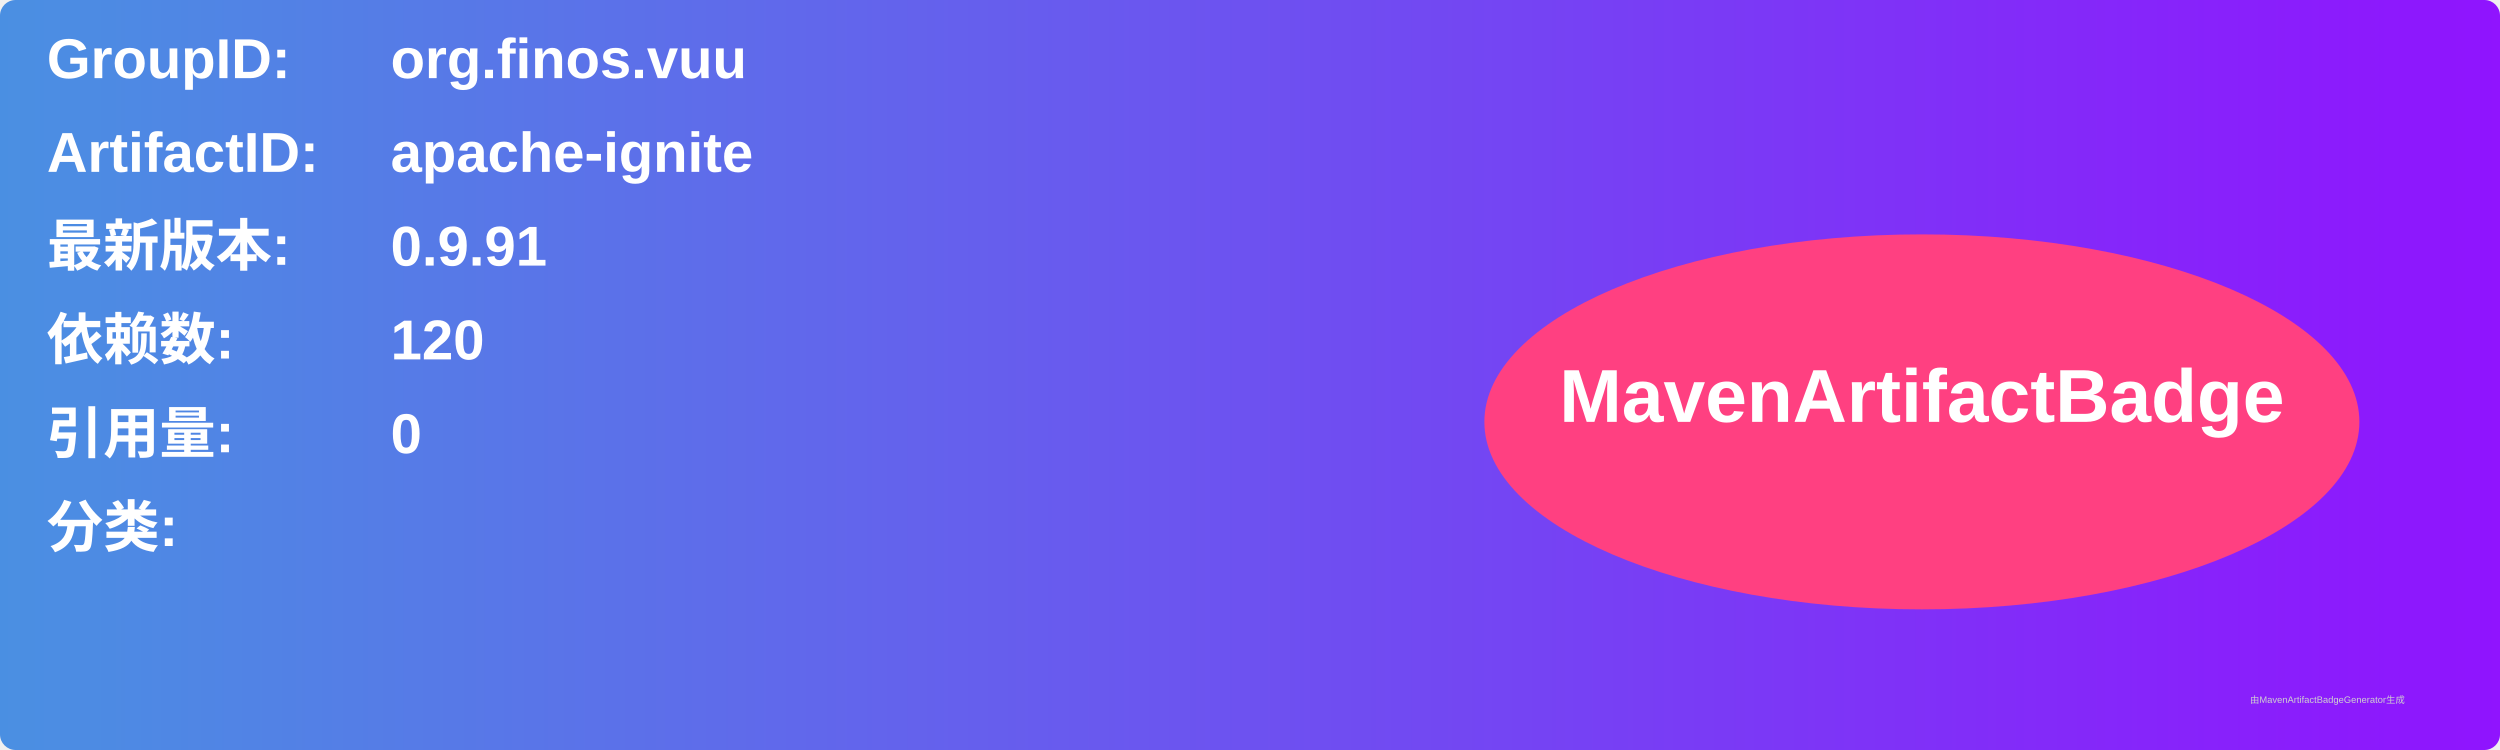
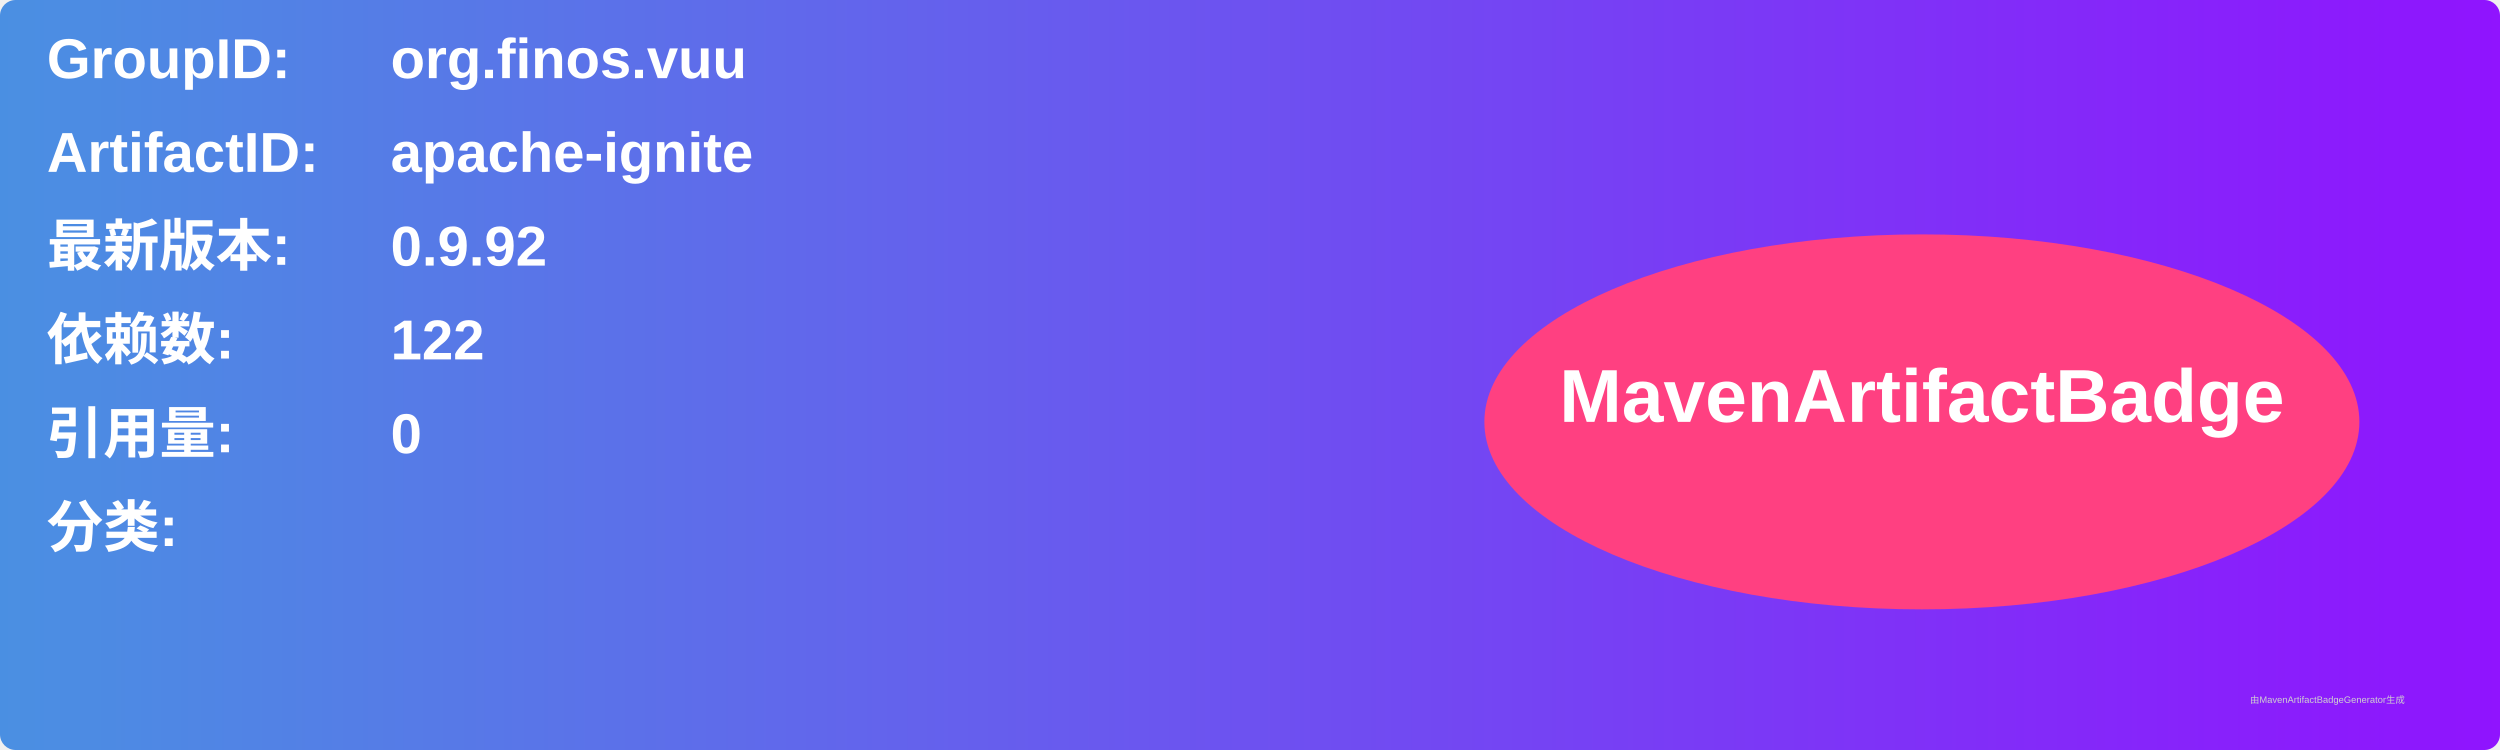
<svg xmlns="http://www.w3.org/2000/svg" width="800" height="240" viewBox="0 0 800 240">
  <linearGradient id="grad" x1="0%" y1="0%" x2="100%" y2="0%">
    <stop offset="0%" stop-color="#4a90e2" />
    <stop offset="100%" stop-color="#9013fe" />
  </linearGradient>
  <rect width="100%" height="100%" rx="5" ry="5" fill="url(#grad)" />
  <g transform="translate(15, 15)">
    <text x="0" y="10" font-family="Arial" font-size="18" fill="white" font-weight="bold" width="260">GroupID:</text>
    <text x="110" y="10" font-family="Arial" font-size="18" fill="white" font-weight="bold" width="460">org.finos.vuu</text>
    <text x="0" y="40" font-family="Arial" font-size="18" fill="white" font-weight="bold" width="260">ArtifactID:</text>
    <text x="110" y="40" font-family="Arial" font-size="18" fill="white" font-weight="bold" width="460">apache-ignite</text>
    <text x="0" y="70" font-family="Arial" font-size="18" fill="white" font-weight="bold">最新版本:</text>
    <text x="110" y="70" font-family="Arial" font-size="18" fill="white" font-weight="bold">
-       <tspan font-weight="bold">0.9.91</tspan>
+       <tspan font-weight="bold">0.9.92</tspan>
    </text>
    <text x="0" y="100" font-family="Arial" font-size="18" fill="white" font-weight="bold">依赖数: </text>
    <text x="110" y="100" font-family="Arial" font-size="18" fill="white">
-       <tspan font-weight="bold">120</tspan>
+       <tspan font-weight="bold">122</tspan>
    </text>
    <text x="0" y="130" font-family="Arial" font-size="18" fill="white" font-weight="bold">引用量: </text>
    <text x="110" y="130" font-family="Arial" font-size="18" fill="white">
      <tspan font-weight="bold">0</tspan>
    </text>
    <text x="0" y="160" font-family="Arial" font-size="18" fill="white" font-weight="bold">分类:</text>
    <text x="10" y="190" font-family="Arial" font-size="10" fill="white">
      <tspan font-weight="bold" />
    </text>
    <ellipse cx="600" cy="120" rx="140" ry="60" fill="#ff4081" />
    <text x="600" y="120" text-anchor="middle" font-family="Arial" font-size="24" fill="white" font-weight="bold">MavenArtifactBadge</text>
  </g>
  <text x="720" y="225" font-family="Arial" font-size="3" fill="#d0d0d0">由MavenArtifactBadgeGenerator生成</text>
</svg>
